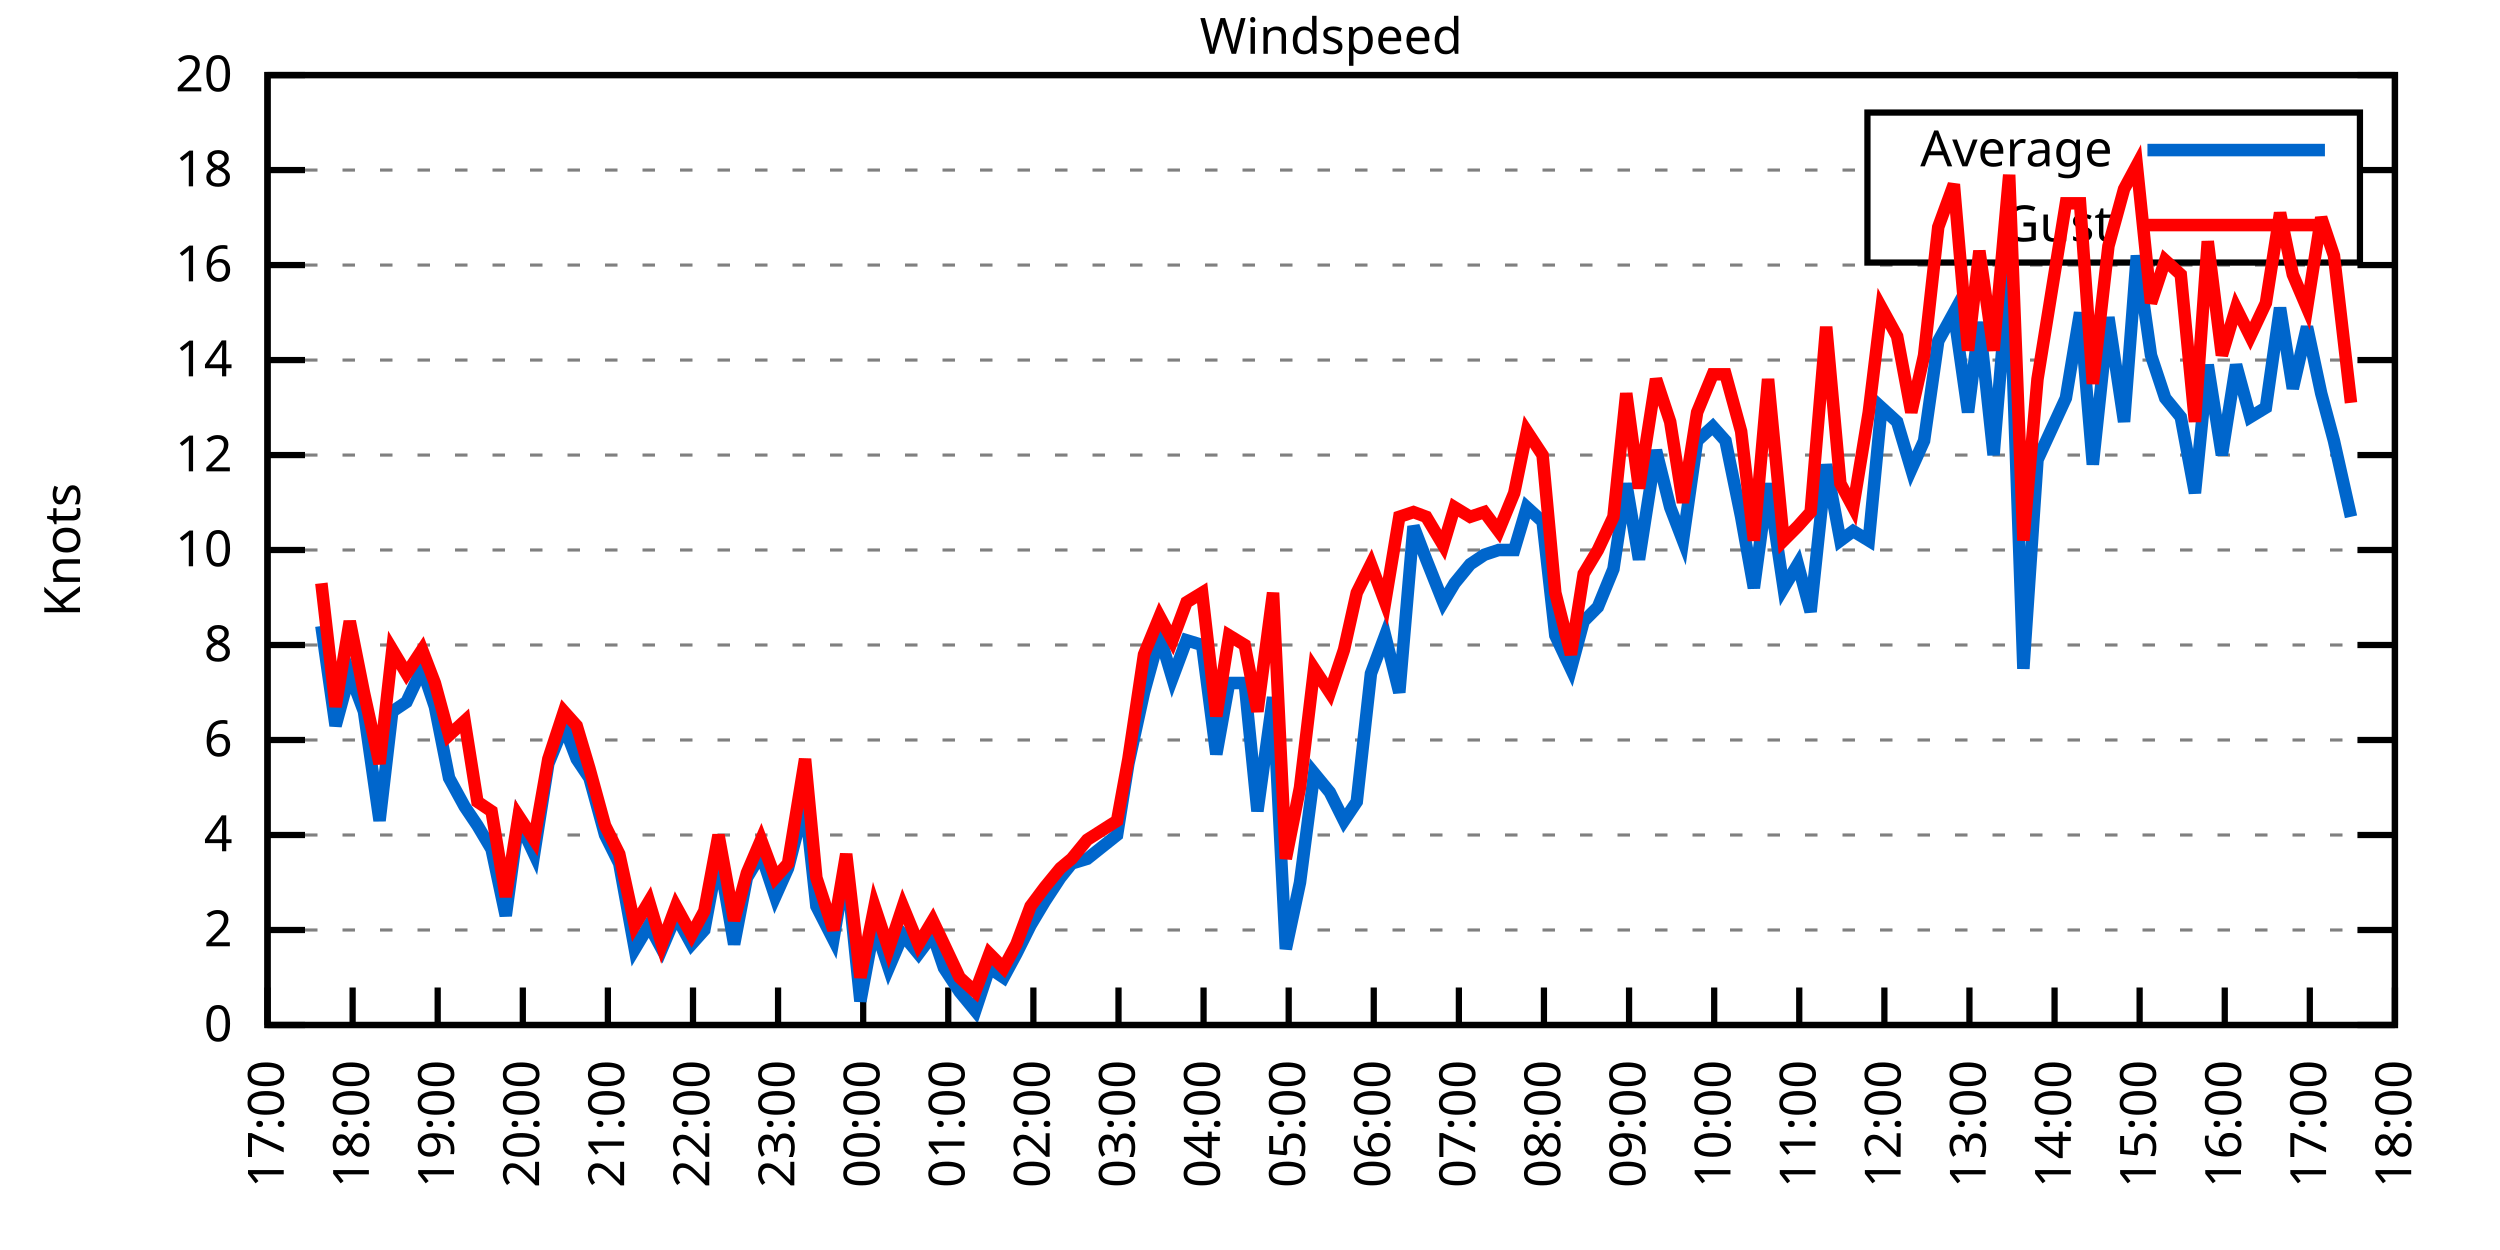
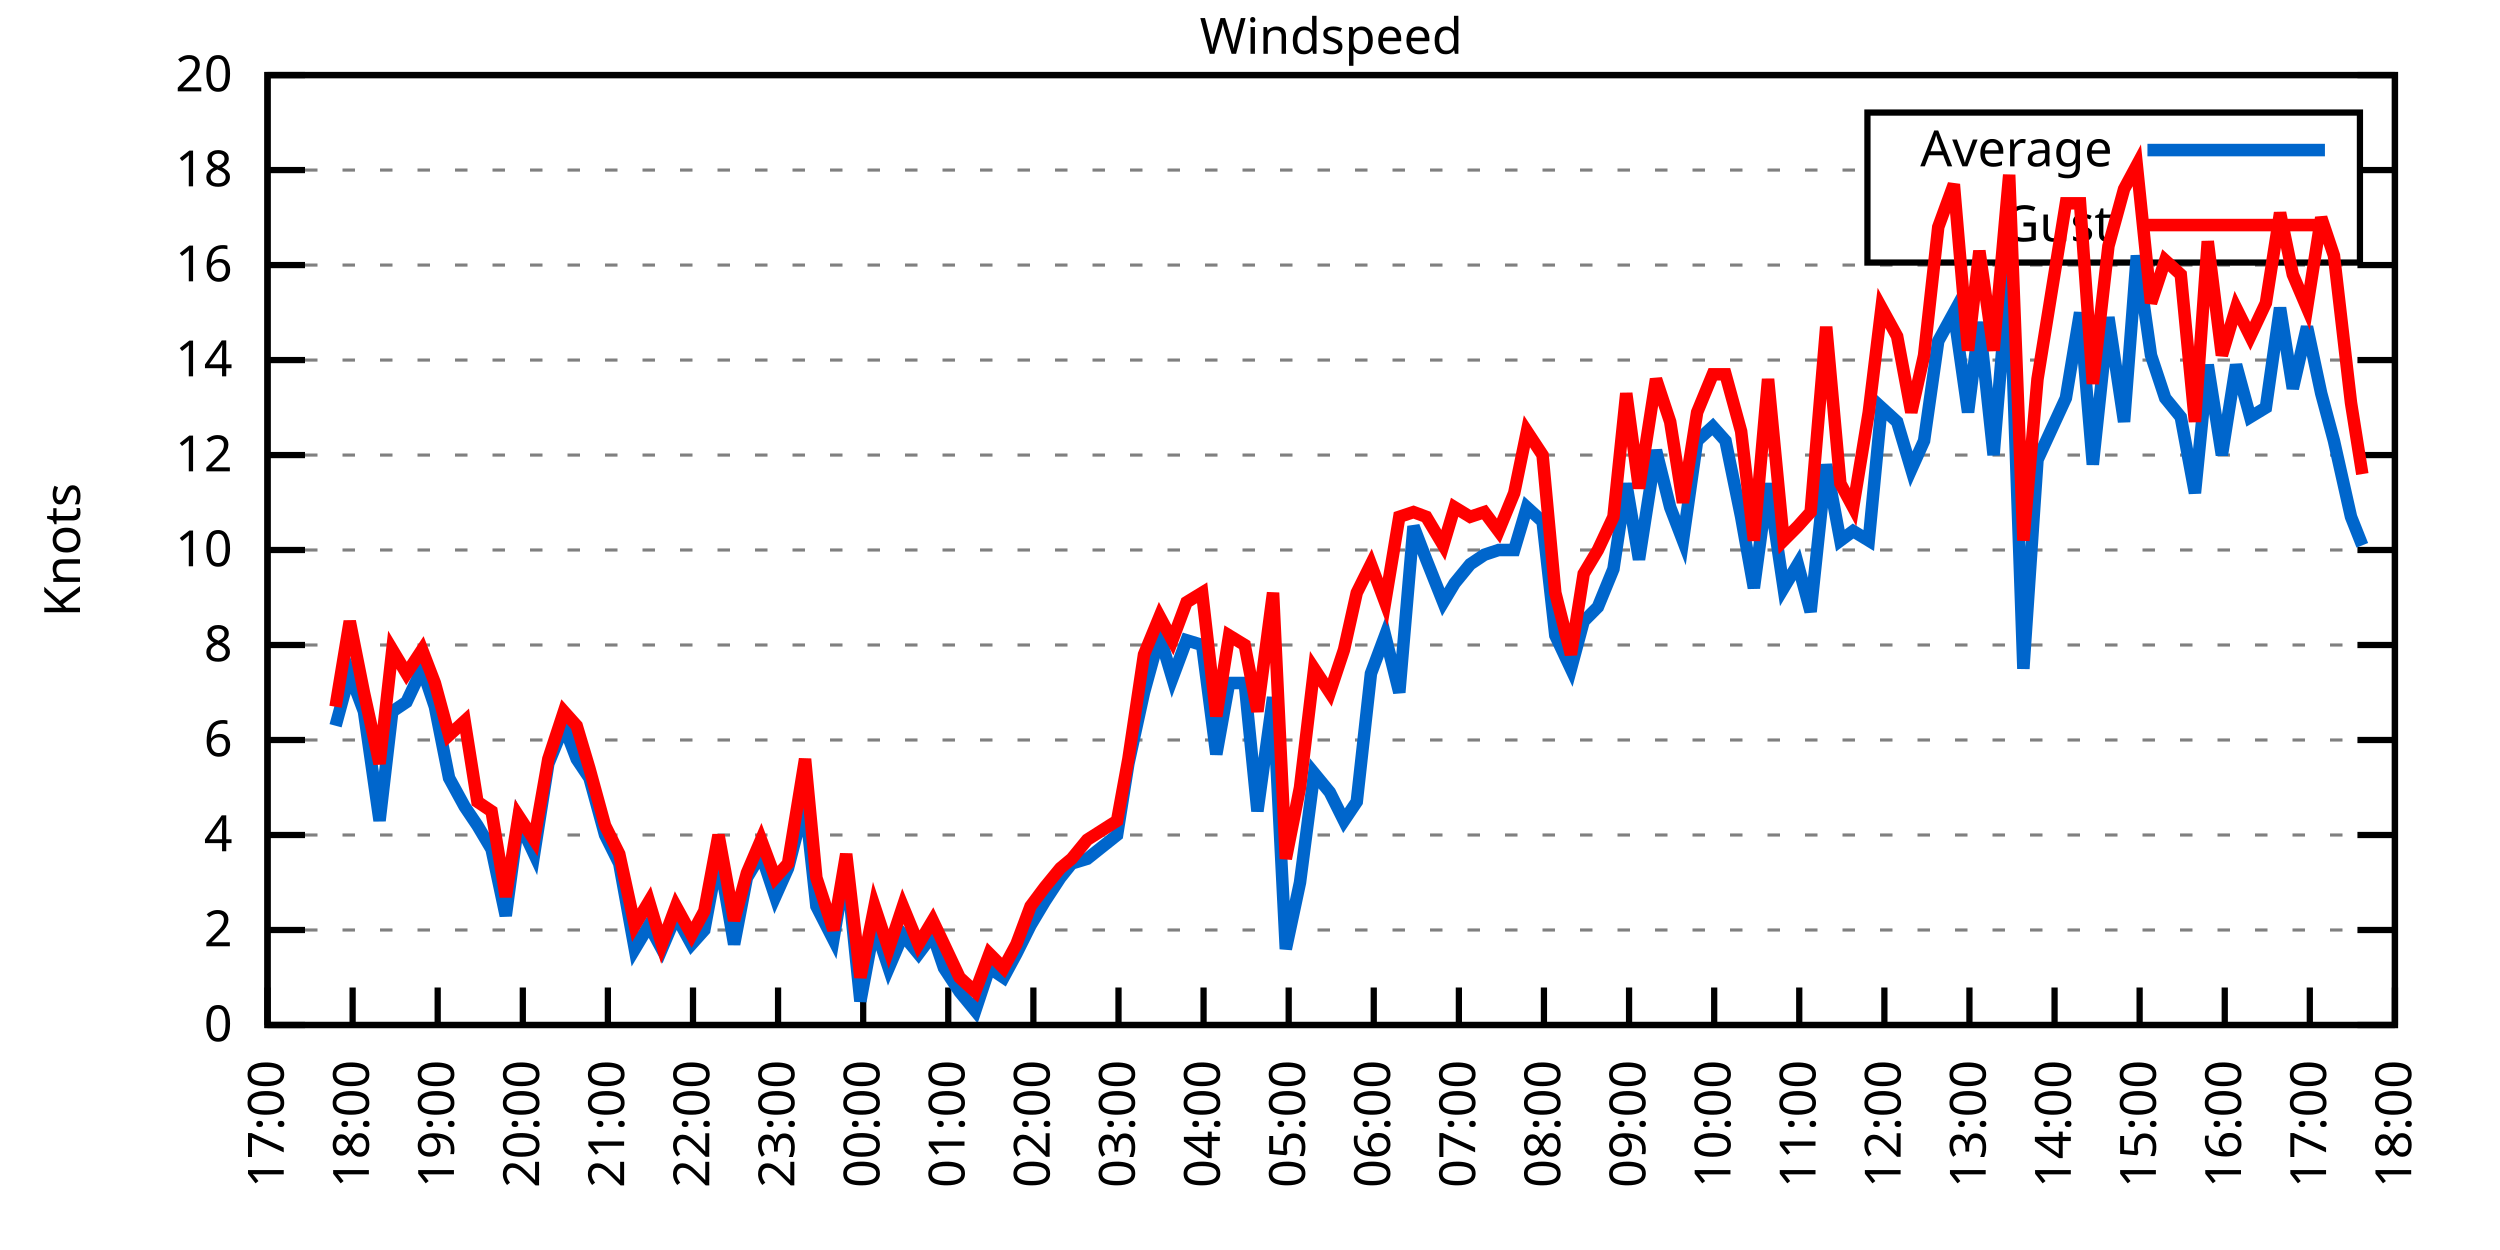
<svg xmlns="http://www.w3.org/2000/svg" xmlns:xlink="http://www.w3.org/1999/xlink" width="400" height="200" viewBox="0 0 400 200">
  <g id="gnuplot_canvas">
    <rect x="0" y="0" width="400" height="200" fill="none" />
    <defs>
      <circle id="gpDot" r="0.5" stroke-width="0.5" stroke="currentColor" />
      <path id="gpPt0" stroke-width="0.333" stroke="currentColor" d="M-1,0 h2 M0,-1 v2" />
      <path id="gpPt1" stroke-width="0.333" stroke="currentColor" d="M-1,-1 L1,1 M1,-1 L-1,1" />
      <path id="gpPt2" stroke-width="0.333" stroke="currentColor" d="M-1,0 L1,0 M0,-1 L0,1 M-1,-1 L1,1 M-1,1 L1,-1" />
      <rect id="gpPt3" stroke-width="0.333" stroke="currentColor" x="-1" y="-1" width="2" height="2" />
      <rect id="gpPt4" stroke-width="0.333" stroke="currentColor" fill="currentColor" x="-1" y="-1" width="2" height="2" />
      <circle id="gpPt5" stroke-width="0.333" stroke="currentColor" cx="0" cy="0" r="1" />
      <use xlink:href="#gpPt5" id="gpPt6" fill="currentColor" stroke="none" />
      <path id="gpPt7" stroke-width="0.333" stroke="currentColor" d="M0,-1.33 L-1.33,0.67 L1.33,0.67 z" />
      <use xlink:href="#gpPt7" id="gpPt8" fill="currentColor" stroke="none" />
      <use xlink:href="#gpPt7" id="gpPt9" stroke="currentColor" transform="rotate(180)" />
      <use xlink:href="#gpPt9" id="gpPt10" fill="currentColor" stroke="none" />
      <use xlink:href="#gpPt3" id="gpPt11" stroke="currentColor" transform="rotate(45)" />
      <use xlink:href="#gpPt11" id="gpPt12" fill="currentColor" stroke="none" />
      <path id="gpPt13" stroke-width="0.333" stroke="currentColor" d="M0,1.330 L1.265,0.411 L0.782,-1.067 L-0.782,-1.076 L-1.265,0.411 z" />
      <use xlink:href="#gpPt13" id="gpPt14" fill="currentColor" stroke="none" />
      <filter id="textbox" filterUnits="objectBoundingBox" x="0" y="0" height="1" width="1">
        <feFlood flood-color="white" flood-opacity="1" result="bgnd" />
        <feComposite in="SourceGraphic" in2="bgnd" operator="atop" />
      </filter>
      <filter id="greybox" filterUnits="objectBoundingBox" x="0" y="0" height="1" width="1">
        <feFlood flood-color="lightgrey" flood-opacity="1" result="grey" />
        <feComposite in="SourceGraphic" in2="grey" operator="atop" />
      </filter>
    </defs>
    <g fill="none" color="white" stroke="currentColor" stroke-width="1.00" stroke-linecap="butt" stroke-linejoin="miter">
</g>
    <g fill="none" color="black" stroke="currentColor" stroke-width="1.00" stroke-linecap="butt" stroke-linejoin="miter">
      <g stroke="none" shape-rendering="crispEdges">
        <polygon fill="rgb(255, 255, 255)" points="42.80,164.00 383.18,164.00 383.18,12.02 42.80,12.02 " />
      </g>
    </g>
    <g fill="none" color="black" stroke="currentColor" stroke-width="1.00" stroke-linecap="butt" stroke-linejoin="miter">
</g>
    <g fill="none" color="black" stroke="black" stroke-width="0.50" stroke-linecap="butt" stroke-linejoin="miter">
</g>
    <g fill="none" color="gray" stroke="currentColor" stroke-width="0.50" stroke-linecap="butt" stroke-linejoin="miter">
      <path stroke="gray" stroke-dasharray="2,4" class="gridline" d="M42.80,164.00 L383.19,164.00  " />
    </g>
    <g fill="none" color="gray" stroke="gray" stroke-width="1.00" stroke-linecap="butt" stroke-linejoin="miter">
</g>
    <g fill="none" color="black" stroke="currentColor" stroke-width="1.00" stroke-linecap="butt" stroke-linejoin="miter">
      <path stroke="black" d="M42.80,164.00 L48.80,164.00 M383.19,164.00 L377.19,164.00  " />
      <g transform="translate(37.20,166.60)" stroke="none" fill="black" font-family="Sans" font-size="8.00" text-anchor="end">
        <text>
          <tspan font-family="Sans"> 0</tspan>
        </text>
      </g>
    </g>
    <g fill="none" color="black" stroke="currentColor" stroke-width="1.00" stroke-linecap="butt" stroke-linejoin="miter">
</g>
    <g fill="none" color="black" stroke="black" stroke-width="0.50" stroke-linecap="butt" stroke-linejoin="miter">
</g>
    <g fill="none" color="gray" stroke="currentColor" stroke-width="0.50" stroke-linecap="butt" stroke-linejoin="miter">
      <path stroke="gray" stroke-dasharray="2,4" class="gridline" d="M42.80,148.80 L383.19,148.80  " />
    </g>
    <g fill="none" color="gray" stroke="gray" stroke-width="1.00" stroke-linecap="butt" stroke-linejoin="miter">
</g>
    <g fill="none" color="black" stroke="currentColor" stroke-width="1.00" stroke-linecap="butt" stroke-linejoin="miter">
      <path stroke="black" d="M42.80,148.80 L48.80,148.80 M383.19,148.80 L377.19,148.80  " />
      <g transform="translate(37.20,151.40)" stroke="none" fill="black" font-family="Sans" font-size="8.00" text-anchor="end">
        <text>
          <tspan font-family="Sans"> 2</tspan>
        </text>
      </g>
    </g>
    <g fill="none" color="black" stroke="currentColor" stroke-width="1.00" stroke-linecap="butt" stroke-linejoin="miter">
</g>
    <g fill="none" color="black" stroke="black" stroke-width="0.50" stroke-linecap="butt" stroke-linejoin="miter">
</g>
    <g fill="none" color="gray" stroke="currentColor" stroke-width="0.50" stroke-linecap="butt" stroke-linejoin="miter">
      <path stroke="gray" stroke-dasharray="2,4" class="gridline" d="M42.80,133.60 L383.19,133.60  " />
    </g>
    <g fill="none" color="gray" stroke="gray" stroke-width="1.00" stroke-linecap="butt" stroke-linejoin="miter">
</g>
    <g fill="none" color="black" stroke="currentColor" stroke-width="1.00" stroke-linecap="butt" stroke-linejoin="miter">
      <path stroke="black" d="M42.80,133.60 L48.80,133.60 M383.19,133.60 L377.19,133.60  " />
      <g transform="translate(37.20,136.20)" stroke="none" fill="black" font-family="Sans" font-size="8.00" text-anchor="end">
        <text>
          <tspan font-family="Sans"> 4</tspan>
        </text>
      </g>
    </g>
    <g fill="none" color="black" stroke="currentColor" stroke-width="1.00" stroke-linecap="butt" stroke-linejoin="miter">
</g>
    <g fill="none" color="black" stroke="black" stroke-width="0.50" stroke-linecap="butt" stroke-linejoin="miter">
</g>
    <g fill="none" color="gray" stroke="currentColor" stroke-width="0.50" stroke-linecap="butt" stroke-linejoin="miter">
      <path stroke="gray" stroke-dasharray="2,4" class="gridline" d="M42.80,118.40 L383.19,118.40  " />
    </g>
    <g fill="none" color="gray" stroke="gray" stroke-width="1.00" stroke-linecap="butt" stroke-linejoin="miter">
</g>
    <g fill="none" color="black" stroke="currentColor" stroke-width="1.00" stroke-linecap="butt" stroke-linejoin="miter">
      <path stroke="black" d="M42.80,118.40 L48.80,118.40 M383.19,118.40 L377.19,118.40  " />
      <g transform="translate(37.20,121.00)" stroke="none" fill="black" font-family="Sans" font-size="8.00" text-anchor="end">
        <text>
          <tspan font-family="Sans"> 6</tspan>
        </text>
      </g>
    </g>
    <g fill="none" color="black" stroke="currentColor" stroke-width="1.00" stroke-linecap="butt" stroke-linejoin="miter">
</g>
    <g fill="none" color="black" stroke="black" stroke-width="0.50" stroke-linecap="butt" stroke-linejoin="miter">
</g>
    <g fill="none" color="gray" stroke="currentColor" stroke-width="0.50" stroke-linecap="butt" stroke-linejoin="miter">
      <path stroke="gray" stroke-dasharray="2,4" class="gridline" d="M42.80,103.20 L383.19,103.20  " />
    </g>
    <g fill="none" color="gray" stroke="gray" stroke-width="1.00" stroke-linecap="butt" stroke-linejoin="miter">
</g>
    <g fill="none" color="black" stroke="currentColor" stroke-width="1.00" stroke-linecap="butt" stroke-linejoin="miter">
      <path stroke="black" d="M42.80,103.20 L48.80,103.20 M383.19,103.20 L377.19,103.20  " />
      <g transform="translate(37.20,105.80)" stroke="none" fill="black" font-family="Sans" font-size="8.00" text-anchor="end">
        <text>
          <tspan font-family="Sans"> 8</tspan>
        </text>
      </g>
    </g>
    <g fill="none" color="black" stroke="currentColor" stroke-width="1.00" stroke-linecap="butt" stroke-linejoin="miter">
</g>
    <g fill="none" color="black" stroke="black" stroke-width="0.50" stroke-linecap="butt" stroke-linejoin="miter">
</g>
    <g fill="none" color="gray" stroke="currentColor" stroke-width="0.50" stroke-linecap="butt" stroke-linejoin="miter">
      <path stroke="gray" stroke-dasharray="2,4" class="gridline" d="M42.80,88.00 L383.19,88.00  " />
    </g>
    <g fill="none" color="gray" stroke="gray" stroke-width="1.00" stroke-linecap="butt" stroke-linejoin="miter">
</g>
    <g fill="none" color="black" stroke="currentColor" stroke-width="1.00" stroke-linecap="butt" stroke-linejoin="miter">
      <path stroke="black" d="M42.80,88.00 L48.80,88.00 M383.19,88.00 L377.19,88.00  " />
      <g transform="translate(37.20,90.60)" stroke="none" fill="black" font-family="Sans" font-size="8.00" text-anchor="end">
        <text>
          <tspan font-family="Sans"> 10</tspan>
        </text>
      </g>
    </g>
    <g fill="none" color="black" stroke="currentColor" stroke-width="1.00" stroke-linecap="butt" stroke-linejoin="miter">
</g>
    <g fill="none" color="black" stroke="black" stroke-width="0.50" stroke-linecap="butt" stroke-linejoin="miter">
</g>
    <g fill="none" color="gray" stroke="currentColor" stroke-width="0.50" stroke-linecap="butt" stroke-linejoin="miter">
      <path stroke="gray" stroke-dasharray="2,4" class="gridline" d="M42.80,72.81 L383.19,72.81  " />
    </g>
    <g fill="none" color="gray" stroke="gray" stroke-width="1.00" stroke-linecap="butt" stroke-linejoin="miter">
</g>
    <g fill="none" color="black" stroke="currentColor" stroke-width="1.00" stroke-linecap="butt" stroke-linejoin="miter">
      <path stroke="black" d="M42.80,72.81 L48.80,72.81 M383.19,72.81 L377.19,72.81  " />
      <g transform="translate(37.20,75.41)" stroke="none" fill="black" font-family="Sans" font-size="8.00" text-anchor="end">
        <text>
          <tspan font-family="Sans"> 12</tspan>
        </text>
      </g>
    </g>
    <g fill="none" color="black" stroke="currentColor" stroke-width="1.00" stroke-linecap="butt" stroke-linejoin="miter">
</g>
    <g fill="none" color="black" stroke="black" stroke-width="0.50" stroke-linecap="butt" stroke-linejoin="miter">
</g>
    <g fill="none" color="gray" stroke="currentColor" stroke-width="0.50" stroke-linecap="butt" stroke-linejoin="miter">
      <path stroke="gray" stroke-dasharray="2,4" class="gridline" d="M42.80,57.61 L383.19,57.61  " />
    </g>
    <g fill="none" color="gray" stroke="gray" stroke-width="1.00" stroke-linecap="butt" stroke-linejoin="miter">
</g>
    <g fill="none" color="black" stroke="currentColor" stroke-width="1.00" stroke-linecap="butt" stroke-linejoin="miter">
      <path stroke="black" d="M42.80,57.61 L48.80,57.61 M383.19,57.61 L377.19,57.61  " />
      <g transform="translate(37.20,60.21)" stroke="none" fill="black" font-family="Sans" font-size="8.00" text-anchor="end">
        <text>
          <tspan font-family="Sans"> 14</tspan>
        </text>
      </g>
    </g>
    <g fill="none" color="black" stroke="currentColor" stroke-width="1.00" stroke-linecap="butt" stroke-linejoin="miter">
</g>
    <g fill="none" color="black" stroke="black" stroke-width="0.50" stroke-linecap="butt" stroke-linejoin="miter">
</g>
    <g fill="none" color="gray" stroke="currentColor" stroke-width="0.50" stroke-linecap="butt" stroke-linejoin="miter">
      <path stroke="gray" stroke-dasharray="2,4" class="gridline" d="M42.80,42.41 L383.19,42.41  " />
    </g>
    <g fill="none" color="gray" stroke="gray" stroke-width="1.00" stroke-linecap="butt" stroke-linejoin="miter">
</g>
    <g fill="none" color="black" stroke="currentColor" stroke-width="1.00" stroke-linecap="butt" stroke-linejoin="miter">
      <path stroke="black" d="M42.80,42.41 L48.80,42.41 M383.19,42.41 L377.19,42.41  " />
      <g transform="translate(37.20,45.01)" stroke="none" fill="black" font-family="Sans" font-size="8.00" text-anchor="end">
        <text>
          <tspan font-family="Sans"> 16</tspan>
        </text>
      </g>
    </g>
    <g fill="none" color="black" stroke="currentColor" stroke-width="1.00" stroke-linecap="butt" stroke-linejoin="miter">
</g>
    <g fill="none" color="black" stroke="black" stroke-width="0.50" stroke-linecap="butt" stroke-linejoin="miter">
</g>
    <g fill="none" color="gray" stroke="currentColor" stroke-width="0.50" stroke-linecap="butt" stroke-linejoin="miter">
      <path stroke="gray" stroke-dasharray="2,4" class="gridline" d="M42.80,27.21 L298.79,27.21 M377.59,27.21 L383.19,27.21  " />
    </g>
    <g fill="none" color="gray" stroke="gray" stroke-width="1.00" stroke-linecap="butt" stroke-linejoin="miter">
</g>
    <g fill="none" color="black" stroke="currentColor" stroke-width="1.00" stroke-linecap="butt" stroke-linejoin="miter">
      <path stroke="black" d="M42.80,27.21 L48.80,27.21 M383.19,27.21 L377.19,27.21  " />
      <g transform="translate(37.20,29.81)" stroke="none" fill="black" font-family="Sans" font-size="8.00" text-anchor="end">
        <text>
          <tspan font-family="Sans"> 18</tspan>
        </text>
      </g>
    </g>
    <g fill="none" color="black" stroke="currentColor" stroke-width="1.00" stroke-linecap="butt" stroke-linejoin="miter">
</g>
    <g fill="none" color="black" stroke="black" stroke-width="0.50" stroke-linecap="butt" stroke-linejoin="miter">
</g>
    <g fill="none" color="gray" stroke="currentColor" stroke-width="0.50" stroke-linecap="butt" stroke-linejoin="miter">
      <path stroke="gray" stroke-dasharray="2,4" class="gridline" d="M42.80,12.01 L383.19,12.01  " />
    </g>
    <g fill="none" color="gray" stroke="gray" stroke-width="1.00" stroke-linecap="butt" stroke-linejoin="miter">
</g>
    <g fill="none" color="black" stroke="currentColor" stroke-width="1.00" stroke-linecap="butt" stroke-linejoin="miter">
      <path stroke="black" d="M42.80,12.01 L48.80,12.01 M383.19,12.01 L377.19,12.01  " />
      <g transform="translate(37.20,14.61)" stroke="none" fill="black" font-family="Sans" font-size="8.00" text-anchor="end">
        <text>
          <tspan font-family="Sans"> 20</tspan>
        </text>
      </g>
    </g>
    <g fill="none" color="black" stroke="currentColor" stroke-width="1.00" stroke-linecap="butt" stroke-linejoin="miter">
      <path stroke="black" d="M42.80,164.00 L42.80,158.00  " />
      <g transform="translate(45.40,169.60) rotate(270.00)" stroke="none" fill="black" font-family="Sans" font-size="8.00" text-anchor="end">
        <text>
          <tspan font-family="Sans">17:00</tspan>
        </text>
      </g>
    </g>
    <g fill="none" color="black" stroke="currentColor" stroke-width="1.00" stroke-linecap="butt" stroke-linejoin="miter">
      <path stroke="black" d="M56.42,164.00 L56.42,158.00  " />
      <g transform="translate(59.02,169.60) rotate(270.00)" stroke="none" fill="black" font-family="Sans" font-size="8.00" text-anchor="end">
        <text>
          <tspan font-family="Sans">18:00</tspan>
        </text>
      </g>
    </g>
    <g fill="none" color="black" stroke="currentColor" stroke-width="1.00" stroke-linecap="butt" stroke-linejoin="miter">
      <path stroke="black" d="M70.03,164.00 L70.03,158.00  " />
      <g transform="translate(72.63,169.60) rotate(270.00)" stroke="none" fill="black" font-family="Sans" font-size="8.00" text-anchor="end">
        <text>
          <tspan font-family="Sans">19:00</tspan>
        </text>
      </g>
    </g>
    <g fill="none" color="black" stroke="currentColor" stroke-width="1.00" stroke-linecap="butt" stroke-linejoin="miter">
      <path stroke="black" d="M83.65,164.00 L83.65,158.00  " />
      <g transform="translate(86.25,169.60) rotate(270.00)" stroke="none" fill="black" font-family="Sans" font-size="8.00" text-anchor="end">
        <text>
          <tspan font-family="Sans">20:00</tspan>
        </text>
      </g>
    </g>
    <g fill="none" color="black" stroke="currentColor" stroke-width="1.00" stroke-linecap="butt" stroke-linejoin="miter">
      <path stroke="black" d="M97.26,164.00 L97.26,158.00  " />
      <g transform="translate(99.86,169.60) rotate(270.00)" stroke="none" fill="black" font-family="Sans" font-size="8.00" text-anchor="end">
        <text>
          <tspan font-family="Sans">21:00</tspan>
        </text>
      </g>
    </g>
    <g fill="none" color="black" stroke="currentColor" stroke-width="1.00" stroke-linecap="butt" stroke-linejoin="miter">
      <path stroke="black" d="M110.88,164.00 L110.88,158.00  " />
      <g transform="translate(113.48,169.60) rotate(270.00)" stroke="none" fill="black" font-family="Sans" font-size="8.00" text-anchor="end">
        <text>
          <tspan font-family="Sans">22:00</tspan>
        </text>
      </g>
    </g>
    <g fill="none" color="black" stroke="currentColor" stroke-width="1.00" stroke-linecap="butt" stroke-linejoin="miter">
      <path stroke="black" d="M124.49,164.00 L124.49,158.00  " />
      <g transform="translate(127.09,169.60) rotate(270.00)" stroke="none" fill="black" font-family="Sans" font-size="8.00" text-anchor="end">
        <text>
          <tspan font-family="Sans">23:00</tspan>
        </text>
      </g>
    </g>
    <g fill="none" color="black" stroke="currentColor" stroke-width="1.00" stroke-linecap="butt" stroke-linejoin="miter">
      <path stroke="black" d="M138.11,164.00 L138.11,158.00  " />
      <g transform="translate(140.71,169.60) rotate(270.00)" stroke="none" fill="black" font-family="Sans" font-size="8.00" text-anchor="end">
        <text>
          <tspan font-family="Sans">00:00</tspan>
        </text>
      </g>
    </g>
    <g fill="none" color="black" stroke="currentColor" stroke-width="1.00" stroke-linecap="butt" stroke-linejoin="miter">
      <path stroke="black" d="M151.72,164.00 L151.72,158.00  " />
      <g transform="translate(154.32,169.60) rotate(270.00)" stroke="none" fill="black" font-family="Sans" font-size="8.00" text-anchor="end">
        <text>
          <tspan font-family="Sans">01:00</tspan>
        </text>
      </g>
    </g>
    <g fill="none" color="black" stroke="currentColor" stroke-width="1.00" stroke-linecap="butt" stroke-linejoin="miter">
      <path stroke="black" d="M165.34,164.00 L165.34,158.00  " />
      <g transform="translate(167.94,169.60) rotate(270.00)" stroke="none" fill="black" font-family="Sans" font-size="8.00" text-anchor="end">
        <text>
          <tspan font-family="Sans">02:00</tspan>
        </text>
      </g>
    </g>
    <g fill="none" color="black" stroke="currentColor" stroke-width="1.00" stroke-linecap="butt" stroke-linejoin="miter">
      <path stroke="black" d="M178.96,164.00 L178.96,158.00  " />
      <g transform="translate(181.56,169.60) rotate(270.00)" stroke="none" fill="black" font-family="Sans" font-size="8.00" text-anchor="end">
        <text>
          <tspan font-family="Sans">03:00</tspan>
        </text>
      </g>
    </g>
    <g fill="none" color="black" stroke="currentColor" stroke-width="1.00" stroke-linecap="butt" stroke-linejoin="miter">
      <path stroke="black" d="M192.57,164.00 L192.57,158.00  " />
      <g transform="translate(195.17,169.60) rotate(270.00)" stroke="none" fill="black" font-family="Sans" font-size="8.00" text-anchor="end">
        <text>
          <tspan font-family="Sans">04:00</tspan>
        </text>
      </g>
    </g>
    <g fill="none" color="black" stroke="currentColor" stroke-width="1.00" stroke-linecap="butt" stroke-linejoin="miter">
      <path stroke="black" d="M206.19,164.00 L206.19,158.00  " />
      <g transform="translate(208.79,169.60) rotate(270.00)" stroke="none" fill="black" font-family="Sans" font-size="8.00" text-anchor="end">
        <text>
          <tspan font-family="Sans">05:00</tspan>
        </text>
      </g>
    </g>
    <g fill="none" color="black" stroke="currentColor" stroke-width="1.00" stroke-linecap="butt" stroke-linejoin="miter">
      <path stroke="black" d="M219.80,164.00 L219.80,158.00  " />
      <g transform="translate(222.40,169.60) rotate(270.00)" stroke="none" fill="black" font-family="Sans" font-size="8.00" text-anchor="end">
        <text>
          <tspan font-family="Sans">06:00</tspan>
        </text>
      </g>
    </g>
    <g fill="none" color="black" stroke="currentColor" stroke-width="1.00" stroke-linecap="butt" stroke-linejoin="miter">
      <path stroke="black" d="M233.42,164.00 L233.42,158.00  " />
      <g transform="translate(236.02,169.60) rotate(270.00)" stroke="none" fill="black" font-family="Sans" font-size="8.00" text-anchor="end">
        <text>
          <tspan font-family="Sans">07:00</tspan>
        </text>
      </g>
    </g>
    <g fill="none" color="black" stroke="currentColor" stroke-width="1.00" stroke-linecap="butt" stroke-linejoin="miter">
      <path stroke="black" d="M247.03,164.00 L247.03,158.00  " />
      <g transform="translate(249.63,169.60) rotate(270.00)" stroke="none" fill="black" font-family="Sans" font-size="8.00" text-anchor="end">
        <text>
          <tspan font-family="Sans">08:00</tspan>
        </text>
      </g>
    </g>
    <g fill="none" color="black" stroke="currentColor" stroke-width="1.00" stroke-linecap="butt" stroke-linejoin="miter">
      <path stroke="black" d="M260.65,164.00 L260.65,158.00  " />
      <g transform="translate(263.25,169.60) rotate(270.00)" stroke="none" fill="black" font-family="Sans" font-size="8.00" text-anchor="end">
        <text>
          <tspan font-family="Sans">09:00</tspan>
        </text>
      </g>
    </g>
    <g fill="none" color="black" stroke="currentColor" stroke-width="1.00" stroke-linecap="butt" stroke-linejoin="miter">
      <path stroke="black" d="M274.27,164.00 L274.27,158.00  " />
      <g transform="translate(276.87,169.60) rotate(270.00)" stroke="none" fill="black" font-family="Sans" font-size="8.00" text-anchor="end">
        <text>
          <tspan font-family="Sans">10:00</tspan>
        </text>
      </g>
    </g>
    <g fill="none" color="black" stroke="currentColor" stroke-width="1.00" stroke-linecap="butt" stroke-linejoin="miter">
      <path stroke="black" d="M287.88,164.00 L287.88,158.00  " />
      <g transform="translate(290.48,169.60) rotate(270.00)" stroke="none" fill="black" font-family="Sans" font-size="8.00" text-anchor="end">
        <text>
          <tspan font-family="Sans">11:00</tspan>
        </text>
      </g>
    </g>
    <g fill="none" color="black" stroke="currentColor" stroke-width="1.00" stroke-linecap="butt" stroke-linejoin="miter">
      <path stroke="black" d="M301.50,164.00 L301.50,158.00  " />
      <g transform="translate(304.10,169.60) rotate(270.00)" stroke="none" fill="black" font-family="Sans" font-size="8.00" text-anchor="end">
        <text>
          <tspan font-family="Sans">12:00</tspan>
        </text>
      </g>
    </g>
    <g fill="none" color="black" stroke="currentColor" stroke-width="1.00" stroke-linecap="butt" stroke-linejoin="miter">
      <path stroke="black" d="M315.11,164.00 L315.11,158.00  " />
      <g transform="translate(317.71,169.60) rotate(270.00)" stroke="none" fill="black" font-family="Sans" font-size="8.00" text-anchor="end">
        <text>
          <tspan font-family="Sans">13:00</tspan>
        </text>
      </g>
    </g>
    <g fill="none" color="black" stroke="currentColor" stroke-width="1.00" stroke-linecap="butt" stroke-linejoin="miter">
      <path stroke="black" d="M328.73,164.00 L328.73,158.00  " />
      <g transform="translate(331.33,169.60) rotate(270.00)" stroke="none" fill="black" font-family="Sans" font-size="8.00" text-anchor="end">
        <text>
          <tspan font-family="Sans">14:00</tspan>
        </text>
      </g>
    </g>
    <g fill="none" color="black" stroke="currentColor" stroke-width="1.00" stroke-linecap="butt" stroke-linejoin="miter">
      <path stroke="black" d="M342.34,164.00 L342.34,158.00  " />
      <g transform="translate(344.94,169.60) rotate(270.00)" stroke="none" fill="black" font-family="Sans" font-size="8.00" text-anchor="end">
        <text>
          <tspan font-family="Sans">15:00</tspan>
        </text>
      </g>
    </g>
    <g fill="none" color="black" stroke="currentColor" stroke-width="1.00" stroke-linecap="butt" stroke-linejoin="miter">
      <path stroke="black" d="M355.96,164.00 L355.96,158.00  " />
      <g transform="translate(358.56,169.60) rotate(270.00)" stroke="none" fill="black" font-family="Sans" font-size="8.00" text-anchor="end">
        <text>
          <tspan font-family="Sans">16:00</tspan>
        </text>
      </g>
    </g>
    <g fill="none" color="black" stroke="currentColor" stroke-width="1.00" stroke-linecap="butt" stroke-linejoin="miter">
      <path stroke="black" d="M369.57,164.00 L369.57,158.00  " />
      <g transform="translate(372.17,169.60) rotate(270.00)" stroke="none" fill="black" font-family="Sans" font-size="8.00" text-anchor="end">
        <text>
          <tspan font-family="Sans">17:00</tspan>
        </text>
      </g>
    </g>
    <g fill="none" color="black" stroke="currentColor" stroke-width="1.00" stroke-linecap="butt" stroke-linejoin="miter">
      <path stroke="black" d="M383.19,164.00 L383.19,158.00  " />
      <g transform="translate(385.79,169.60) rotate(270.00)" stroke="none" fill="black" font-family="Sans" font-size="8.00" text-anchor="end">
        <text>
          <tspan font-family="Sans">18:00</tspan>
        </text>
      </g>
    </g>
    <g fill="none" color="black" stroke="currentColor" stroke-width="1.00" stroke-linecap="butt" stroke-linejoin="miter">
</g>
    <g fill="none" color="black" stroke="currentColor" stroke-width="1.00" stroke-linecap="butt" stroke-linejoin="miter">
      <path stroke="black" d="M42.80,12.01 L42.80,164.00 L383.19,164.00 L383.19,12.01 L42.80,12.01 Z  " />
    </g>
    <g fill="none" color="black" stroke="currentColor" stroke-width="1.00" stroke-linecap="butt" stroke-linejoin="miter">
</g>
    <g fill="none" color="black" stroke="currentColor" stroke-width="1.00" stroke-linecap="butt" stroke-linejoin="miter">
      <path stroke="black" d="M298.79,42.01 L298.79,18.01 L377.59,18.01 L377.59,42.01 L298.79,42.01 Z  " />
    </g>
    <g id="Windspeed_plot_1">
      <g fill="none" color="white" stroke="black" stroke-width="2.00" stroke-linecap="butt" stroke-linejoin="miter">
</g>
      <g fill="none" color="black" stroke="currentColor" stroke-width="2.00" stroke-linecap="butt" stroke-linejoin="miter">
        <g transform="translate(337.99,26.61)" stroke="none" fill="black" font-family="Sans" font-size="8.00" text-anchor="end">
          <text>
            <tspan font-family="Sans">Average</tspan>
          </text>
        </g>
      </g>
      <g fill="none" color="black" stroke="currentColor" stroke-width="2.00" stroke-linecap="butt" stroke-linejoin="miter">
-         <path stroke="rgb(  0, 102, 204)" d="M343.59,24.01 L371.99,24.01 M51.42,100.16 L53.69,116.12 L55.96,107.76 L58.23,113.84 L60.73,131.32 L62.77,113.84   L65.04,112.32 L67.54,107.00 L69.58,113.08 L71.85,124.48 L74.34,129.04 L76.39,132.08 L78.65,135.88 L80.92,146.52   L82.97,131.32 L85.46,136.64 L87.73,122.20 L90.23,116.12 L92.27,121.44 L94.31,124.48 L96.81,133.60 L99.08,138.16   L101.57,151.84 L103.84,148.04 L105.89,151.84 L108.15,146.52 L110.65,151.08 L112.69,148.80 L114.96,136.64 L117.46,151.08   L119.50,140.44 L121.77,136.64 L124.04,143.48 L126.08,138.92 L128.81,128.28 L130.62,145.00 L133.34,150.32 L135.39,138.16   L137.66,160.20 L139.92,148.04 L142.19,154.88 L144.46,149.56 L146.96,152.60 L149.23,149.56 L151.04,154.88 L153.54,158.68   L156.04,161.72 L158.31,154.88 L160.57,156.40 L162.62,152.60 L164.89,148.04 L167.16,144.24 L169.65,140.44 L171.47,138.16   L173.96,137.40 L178.73,133.60 L180.54,122.20 L183.04,110.80 L185.54,101.68 L187.58,108.52 L189.85,102.44 L192.34,103.20   L194.61,120.68 L196.66,109.28 L199.15,109.28 L201.19,129.80 L203.69,111.56 L205.73,151.84 L208.00,141.20 L210.27,123.72   L212.77,126.76 L215.04,131.32 L217.08,128.28 L219.35,107.76 L221.62,101.68 L223.89,110.80 L226.16,84.21 L228.20,89.52   L230.92,96.36 L232.74,93.32 L235.23,90.28 L237.50,88.76 L239.77,88.00 L242.27,88.00 L244.31,81.17 L246.81,83.45   L248.85,101.68 L251.35,107.00 L253.39,99.40 L255.66,97.12 L258.15,91.04 L260.20,77.37 L262.24,89.52 L264.96,72.05   L267.23,81.17 L269.27,86.49 L271.54,70.53 L274.04,68.25 L276.08,70.53 L278.58,82.69 L280.62,94.08 L282.89,77.37   L285.38,94.08 L287.65,90.28 L289.70,97.88 L292.19,74.33 L294.46,86.49 L296.50,84.97 L299.00,86.49 L301.04,65.21   L303.54,67.49 L305.81,75.09 L307.85,70.53 L310.12,54.57 L312.62,50.01 L314.89,65.97 L316.70,51.53 L318.97,72.81   L321.47,42.41 L323.74,107.00 L326.00,73.57 L330.54,63.69 L332.81,50.01 L334.85,74.33 L337.35,50.77 L339.85,67.49   L341.89,40.89 L344.16,56.85 L346.43,63.69 L348.92,66.73 L351.19,78.89 L353.24,58.37 L355.50,72.81 L357.77,58.37   L360.04,66.73 L362.54,65.21 L364.81,49.25 L366.85,62.17 L369.12,52.29 L371.39,62.93 L373.43,70.53 L376.16,82.69    " />
+         <path stroke="rgb(  0, 102, 204)" d="M343.59,24.01 L371.99,24.01 M53.69,116.12 L55.96,107.76 L58.23,113.84 L60.73,131.32 L62.77,113.84 L65.04,112.32   L67.54,107.00 L69.58,113.08 L71.85,124.48 L74.34,129.04 L76.39,132.08 L78.65,135.88 L80.92,146.52 L82.97,131.32   L85.46,136.64 L87.73,122.20 L90.23,116.12 L92.27,121.44 L94.31,124.48 L96.81,133.60 L99.08,138.16 L101.57,151.84   L103.84,148.04 L105.89,151.84 L108.15,146.52 L110.65,151.08 L112.69,148.80 L114.96,136.64 L117.46,151.08 L119.50,140.44   L121.77,136.64 L124.04,143.48 L126.08,138.92 L128.81,128.28 L130.62,145.00 L133.34,150.32 L135.39,138.16 L137.66,160.20   L139.92,148.04 L142.19,154.88 L144.46,149.56 L146.96,152.60 L149.23,149.56 L151.04,154.88 L153.54,158.68 L156.04,161.72   L158.31,154.88 L160.57,156.40 L162.62,152.60 L164.89,148.04 L167.16,144.24 L169.65,140.44 L171.47,138.16 L173.96,137.40   L178.73,133.60 L180.54,122.20 L183.04,110.80 L185.54,101.68 L187.58,108.52 L189.85,102.44 L192.34,103.20 L194.61,120.68   L196.66,109.28 L199.15,109.28 L201.19,129.80 L203.69,111.56 L205.73,151.84 L208.00,141.20 L210.27,123.72 L212.77,126.76   L215.04,131.32 L217.08,128.28 L219.35,107.76 L221.62,101.68 L223.89,110.80 L226.16,84.21 L228.20,89.52 L230.92,96.36   L232.74,93.32 L235.23,90.28 L237.50,88.76 L239.77,88.00 L242.27,88.00 L244.31,81.17 L246.81,83.45 L248.85,101.68   L251.35,107.00 L253.39,99.40 L255.66,97.12 L258.15,91.04 L260.20,77.37 L262.24,89.52 L264.96,72.05 L267.23,81.17   L269.27,86.49 L271.54,70.53 L274.04,68.25 L276.08,70.53 L278.58,82.69 L280.62,94.08 L282.89,77.37 L285.38,94.08   L287.65,90.28 L289.70,97.88 L292.19,74.33 L294.46,86.49 L296.50,84.97 L299.00,86.49 L301.04,65.21 L303.54,67.49   L305.81,75.09 L307.85,70.53 L310.12,54.57 L312.62,50.01 L314.89,65.97 L316.70,51.53 L318.97,72.81 L321.47,42.41   L323.74,107.00 L326.00,73.57 L330.54,63.69 L332.81,50.01 L334.85,74.33 L337.35,50.77 L339.85,67.49 L341.89,40.89   L344.16,56.85 L346.43,63.69 L348.92,66.73 L351.19,78.89 L353.24,58.37 L355.50,72.81 L357.77,58.37 L360.04,66.73   L362.54,65.21 L364.81,49.25 L366.85,62.17 L369.12,52.29 L371.39,62.93 L373.43,70.53 L376.16,82.69 L377.97,87.25    " />
      </g>
    </g>
    <g id="Windspeed_plot_2">
      <g fill="none" color="black" stroke="currentColor" stroke-width="2.00" stroke-linecap="butt" stroke-linejoin="miter">
        <g transform="translate(337.99,38.61)" stroke="none" fill="black" font-family="Sans" font-size="8.00" text-anchor="end">
          <text>
            <tspan font-family="Sans">Gust</tspan>
          </text>
        </g>
      </g>
      <g fill="none" color="black" stroke="currentColor" stroke-width="2.00" stroke-linecap="butt" stroke-linejoin="miter">
-         <path stroke="rgb(255,   0,   0)" d="M343.59,36.01 L371.99,36.01 M51.42,93.32 L53.69,113.08 L55.96,99.40 L58.23,110.80 L60.73,122.20 L62.77,103.96   L65.04,107.76 L67.54,103.96 L69.58,109.28 L71.85,117.64 L74.34,115.36 L76.39,128.28 L78.65,129.80 L80.92,143.48   L82.97,130.56 L85.46,134.36 L87.73,121.44 L90.23,113.84 L92.27,116.12 L94.31,122.96 L96.81,132.08 L99.08,136.64   L101.57,148.04 L103.84,144.24 L105.89,151.08 L108.15,145.00 L110.65,149.56 L112.69,145.76 L114.96,133.60 L117.46,147.28   L119.50,139.68 L121.77,134.36 L124.04,140.44 L126.08,138.16 L128.81,121.44 L130.62,140.44 L133.34,148.80 L135.39,136.64   L137.66,156.40 L139.92,145.00 L142.19,151.84 L144.46,145.00 L146.96,151.08 L149.23,147.28 L151.04,151.08 L153.54,156.40   L156.04,158.68 L158.31,152.60 L160.57,154.88 L162.62,151.08 L164.89,145.00 L167.16,141.96 L169.65,138.92 L171.47,137.40   L173.96,134.36 L178.73,131.32 L180.54,121.44 L183.04,104.72 L185.54,98.64 L187.58,102.44 L189.85,96.36 L192.34,94.84   L194.61,114.60 L196.66,101.68 L199.15,103.20 L201.19,113.84 L203.69,94.84 L205.73,137.40 L208.00,126.00 L210.27,107.00   L212.77,110.80 L215.04,103.96 L217.08,94.84 L219.35,90.28 L221.62,96.36 L223.89,82.69 L226.16,81.93 L228.20,82.69   L230.92,87.25 L232.74,81.17 L235.23,82.69 L237.50,81.93 L239.77,84.97 L242.27,78.89 L244.31,69.01 L246.81,72.81   L248.85,94.84 L251.35,104.72 L253.39,91.80 L255.66,88.00 L258.15,82.69 L260.20,62.93 L262.24,78.13 L264.96,60.65   L267.23,67.49 L269.27,80.41 L271.54,65.97 L274.04,59.89 L276.08,59.89 L278.58,69.01 L280.62,86.49 L282.89,60.65   L285.38,86.49 L287.65,84.21 L289.70,81.93 L292.19,52.29 L294.46,77.37 L296.50,81.17 L299.00,65.97 L301.04,49.25   L303.54,53.81 L305.81,65.97 L307.85,56.85 L310.12,36.33 L312.62,29.49 L314.89,56.09 L316.70,40.13 L318.97,56.09   L321.47,27.97 L323.74,86.49 L326.00,60.65 L330.54,32.53 L332.81,32.53 L334.85,61.41 L337.35,39.37 L339.85,30.25   L341.89,26.45 L344.16,48.49 L346.43,41.65 L348.92,43.93 L351.19,67.49 L353.24,38.61 L355.50,56.85 L357.77,49.25   L360.04,53.81 L362.54,48.49 L364.81,34.05 L366.85,43.93 L369.12,49.25 L371.39,34.81 L373.43,40.89 L376.16,64.45    " />
+         <path stroke="rgb(255,   0,   0)" d="M343.59,36.01 L371.99,36.01 M53.69,113.08 L55.96,99.40 L58.23,110.80 L60.73,122.20 L62.77,103.96 L65.04,107.76   L67.54,103.96 L69.58,109.28 L71.85,117.64 L74.34,115.36 L76.39,128.28 L78.65,129.80 L80.92,143.48 L82.97,130.56   L85.46,134.36 L87.73,121.44 L90.23,113.84 L92.27,116.12 L94.31,122.96 L96.81,132.08 L99.08,136.64 L101.57,148.04   L103.84,144.24 L105.89,151.08 L108.15,145.00 L110.65,149.56 L112.69,145.76 L114.96,133.60 L117.46,147.28 L119.50,139.68   L121.77,134.36 L124.04,140.44 L126.08,138.16 L128.81,121.44 L130.62,140.44 L133.34,148.80 L135.39,136.64 L137.66,156.40   L139.92,145.00 L142.19,151.84 L144.46,145.00 L146.96,151.08 L149.23,147.28 L151.04,151.08 L153.54,156.40 L156.04,158.68   L158.31,152.60 L160.57,154.88 L162.62,151.08 L164.89,145.00 L167.16,141.96 L169.65,138.92 L171.47,137.40 L173.96,134.36   L178.73,131.32 L180.54,121.44 L183.04,104.72 L185.54,98.64 L187.58,102.44 L189.85,96.36 L192.34,94.84 L194.61,114.60   L196.66,101.68 L199.15,103.20 L201.19,113.84 L203.69,94.84 L205.73,137.40 L208.00,126.00 L210.27,107.00 L212.77,110.80   L215.04,103.96 L217.08,94.84 L219.35,90.28 L221.62,96.36 L223.89,82.69 L226.16,81.93 L228.20,82.69 L230.92,87.25   L232.74,81.17 L235.23,82.69 L237.50,81.93 L239.77,84.97 L242.27,78.89 L244.31,69.01 L246.81,72.81 L248.85,94.84   L251.35,104.72 L253.39,91.80 L255.66,88.00 L258.15,82.69 L260.20,62.93 L262.24,78.13 L264.96,60.65 L267.23,67.49   L269.27,80.41 L271.54,65.97 L274.04,59.89 L276.08,59.89 L278.58,69.01 L280.62,86.49 L282.89,60.65 L285.38,86.49   L287.65,84.21 L289.70,81.93 L292.19,52.29 L294.46,77.37 L296.50,81.17 L299.00,65.97 L301.04,49.25 L303.54,53.81   L305.81,65.97 L307.85,56.85 L310.12,36.33 L312.62,29.49 L314.89,56.09 L316.70,40.13 L318.97,56.09 L321.47,27.97   L323.74,86.49 L326.00,60.65 L330.54,32.53 L332.81,32.53 L334.85,61.41 L337.35,39.37 L339.85,30.25 L341.89,26.45   L344.16,48.49 L346.43,41.65 L348.92,43.93 L351.19,67.49 L353.24,38.61 L355.50,56.85 L357.77,49.25 L360.04,53.81   L362.54,48.49 L364.81,34.05 L366.85,43.93 L369.12,49.25 L371.39,34.81 L373.43,40.89 L376.16,64.45 L377.97,75.85    " />
      </g>
    </g>
    <g fill="none" color="black" stroke="currentColor" stroke-width="2.00" stroke-linecap="butt" stroke-linejoin="miter">
</g>
    <g fill="none" color="black" stroke="black" stroke-width="1.00" stroke-linecap="butt" stroke-linejoin="miter">
</g>
    <g fill="none" color="black" stroke="currentColor" stroke-width="1.00" stroke-linecap="butt" stroke-linejoin="miter">
      <path stroke="black" d="M42.80,12.01 L42.80,164.00 L383.19,164.00 L383.19,12.01 L42.80,12.01 Z  " />
      <g transform="translate(12.80,88.01) rotate(270.00)" stroke="none" fill="black" font-family="Sans" font-size="8.00" text-anchor="middle">
        <text>
          <tspan font-family="Sans">Knots</tspan>
        </text>
      </g>
    </g>
    <g fill="none" color="black" stroke="currentColor" stroke-width="1.00" stroke-linecap="butt" stroke-linejoin="miter">
</g>
    <g fill="none" color="black" stroke="currentColor" stroke-width="1.00" stroke-linecap="butt" stroke-linejoin="miter">
      <g transform="translate(212.99,8.61)" stroke="none" fill="black" font-family="Sans" font-size="8.00" text-anchor="middle">
        <text>
          <tspan font-family="Sans">Windspeed</tspan>
        </text>
      </g>
    </g>
    <g fill="none" color="black" stroke="currentColor" stroke-width="1.00" stroke-linecap="butt" stroke-linejoin="miter">
</g>
  </g>
</svg>
